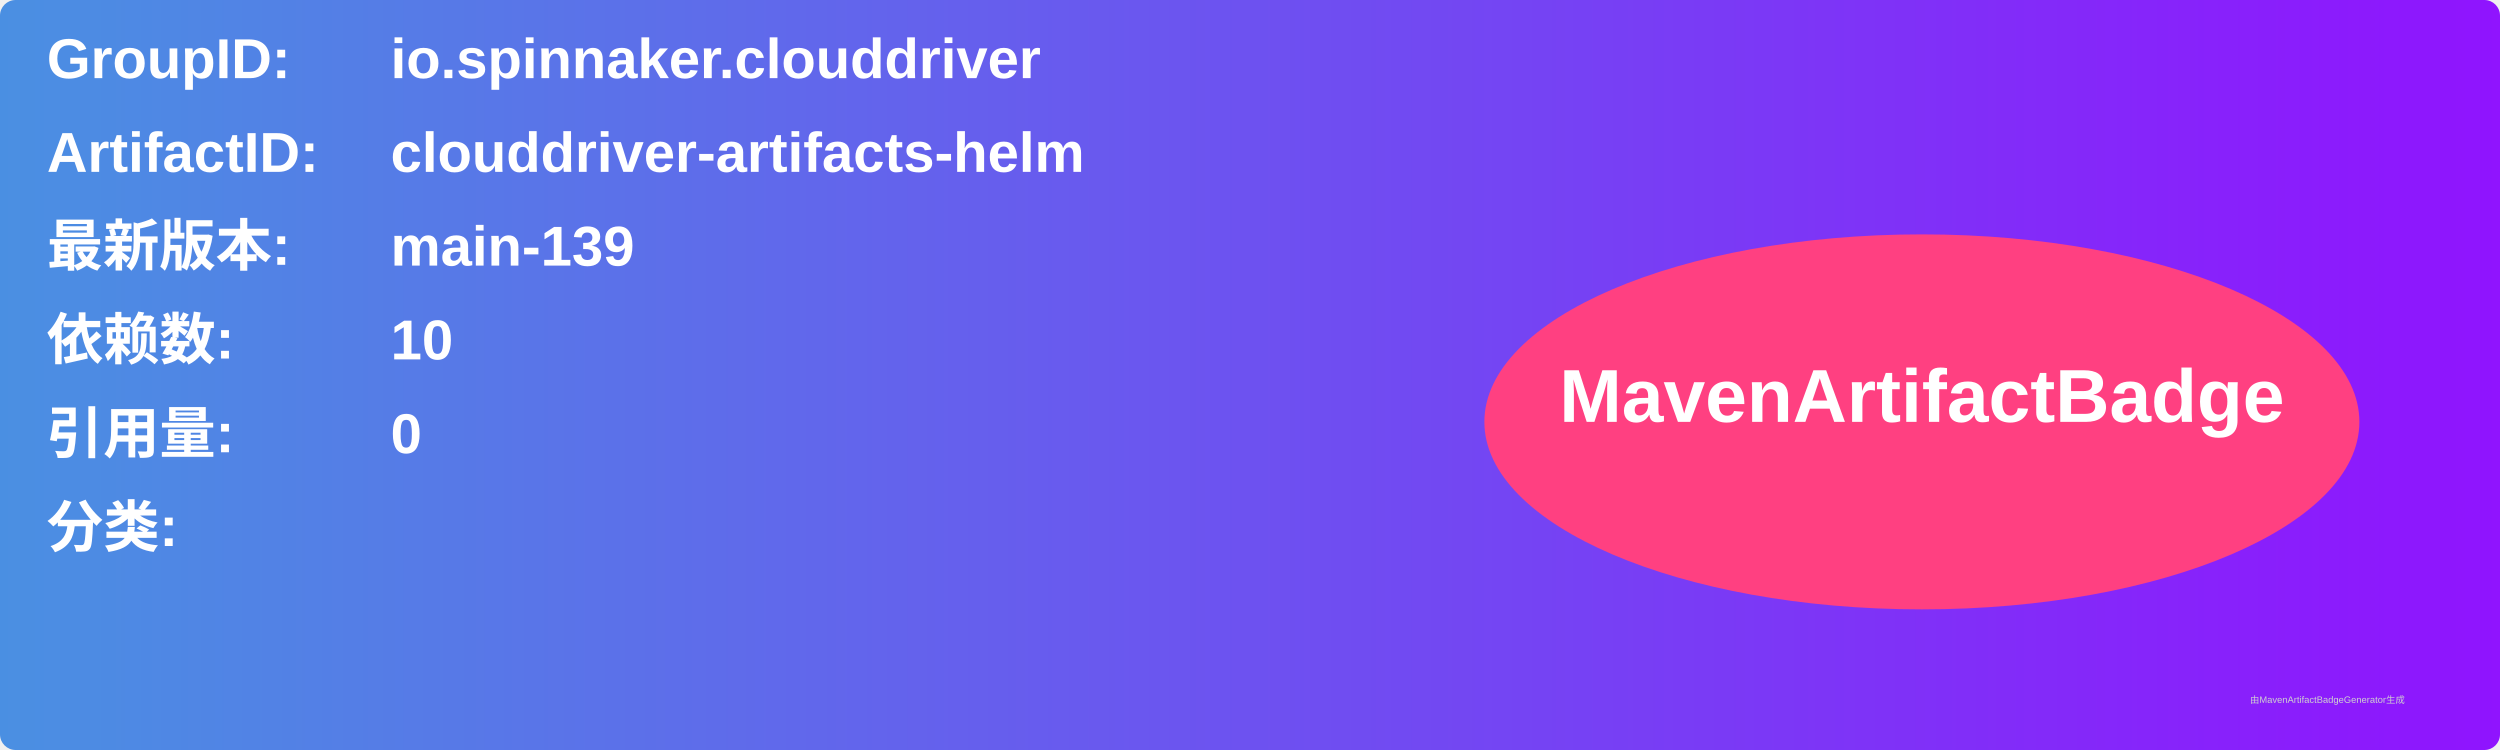
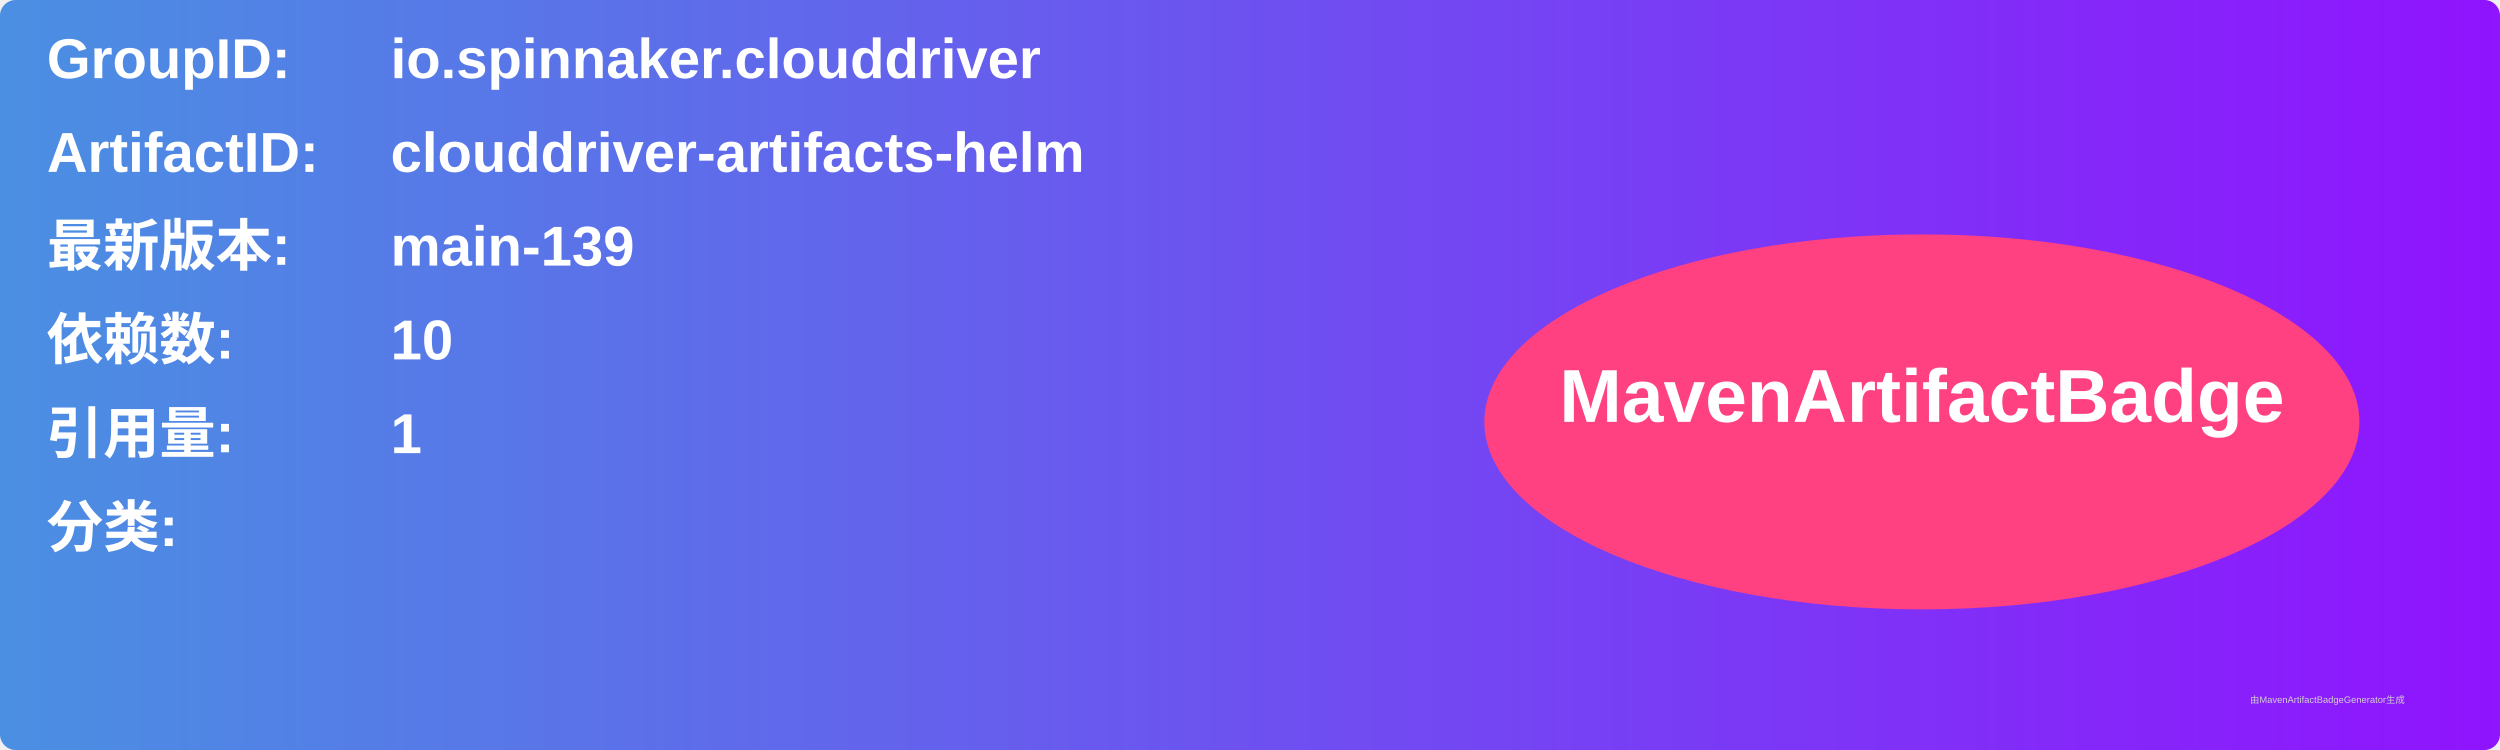
<svg xmlns="http://www.w3.org/2000/svg" width="800" height="240" viewBox="0 0 800 240">
  <linearGradient id="grad" x1="0%" y1="0%" x2="100%" y2="0%">
    <stop offset="0%" stop-color="#4a90e2" />
    <stop offset="100%" stop-color="#9013fe" />
  </linearGradient>
  <rect width="100%" height="100%" rx="5" ry="5" fill="url(#grad)" />
  <g transform="translate(15, 15)">
    <text x="0" y="10" font-family="Arial" font-size="18" fill="white" font-weight="bold" width="260">GroupID:</text>
    <text x="110" y="10" font-family="Arial" font-size="18" fill="white" font-weight="bold" width="460">io.spinnaker.clouddriver</text>
    <text x="0" y="40" font-family="Arial" font-size="18" fill="white" font-weight="bold" width="260">ArtifactID:</text>
    <text x="110" y="40" font-family="Arial" font-size="18" fill="white" font-weight="bold" width="460">clouddriver-artifacts-helm</text>
    <text x="0" y="70" font-family="Arial" font-size="18" fill="white" font-weight="bold">最新版本:</text>
    <text x="110" y="70" font-family="Arial" font-size="18" fill="white" font-weight="bold">
      <tspan font-weight="bold">main-139</tspan>
    </text>
    <text x="0" y="100" font-family="Arial" font-size="18" fill="white" font-weight="bold">依赖数: </text>
    <text x="110" y="100" font-family="Arial" font-size="18" fill="white">
      <tspan font-weight="bold">10</tspan>
    </text>
    <text x="0" y="130" font-family="Arial" font-size="18" fill="white" font-weight="bold">引用量: </text>
    <text x="110" y="130" font-family="Arial" font-size="18" fill="white">
-       <tspan font-weight="bold">0</tspan>
+       <tspan font-weight="bold">1</tspan>
    </text>
    <text x="0" y="160" font-family="Arial" font-size="18" fill="white" font-weight="bold">分类:</text>
    <text x="10" y="190" font-family="Arial" font-size="10" fill="white">
      <tspan font-weight="bold" />
    </text>
    <ellipse cx="600" cy="120" rx="140" ry="60" fill="#ff4081" />
    <text x="600" y="120" text-anchor="middle" font-family="Arial" font-size="24" fill="white" font-weight="bold">MavenArtifactBadge</text>
  </g>
  <text x="720" y="225" font-family="Arial" font-size="3" fill="#d0d0d0">由MavenArtifactBadgeGenerator生成</text>
</svg>
